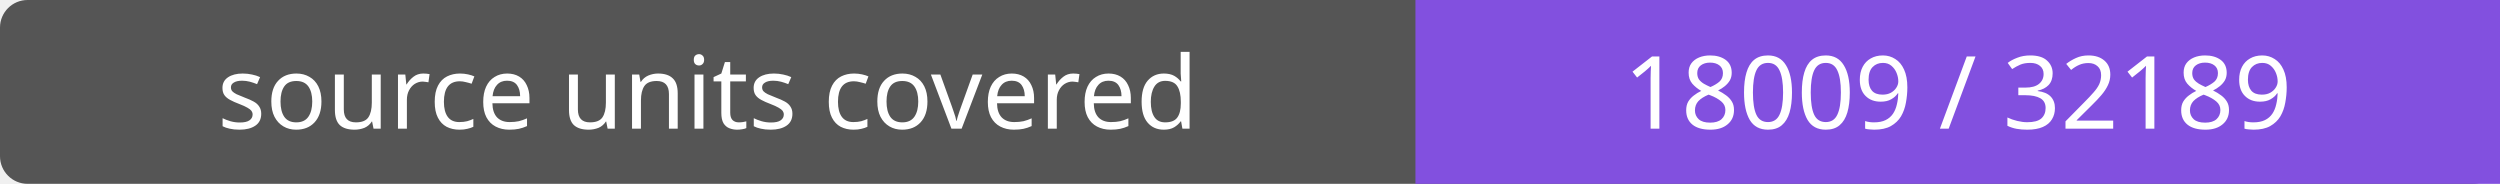
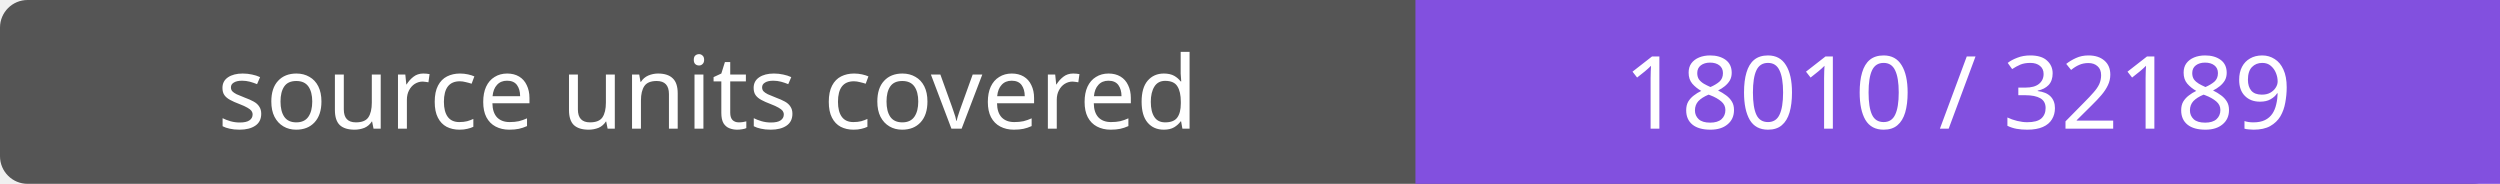
- <svg xmlns="http://www.w3.org/2000/svg" width="272" height="20" role="img" aria-label="source units covered: 18009 / 32189">
+ <svg xmlns="http://www.w3.org/2000/svg" width="272" height="20" role="img" aria-label="source units covered: 18010 / 32189">
  <rect width="272" height="20" rx="3" fill="#555" />
  <path fill="#8250df" d="M154 0h118v20H154z" />
  <g fill="#fff" text-anchor="middle" font-family="Verdana,sans-serif" font-size="11">
    <text x="77.0" y="14">source units covered</text>
-     <text x="213.0" y="14">18009 / 32189</text>
+     <text x="213.0" y="14">18010 / 32189</text>
  </g>
</svg>
